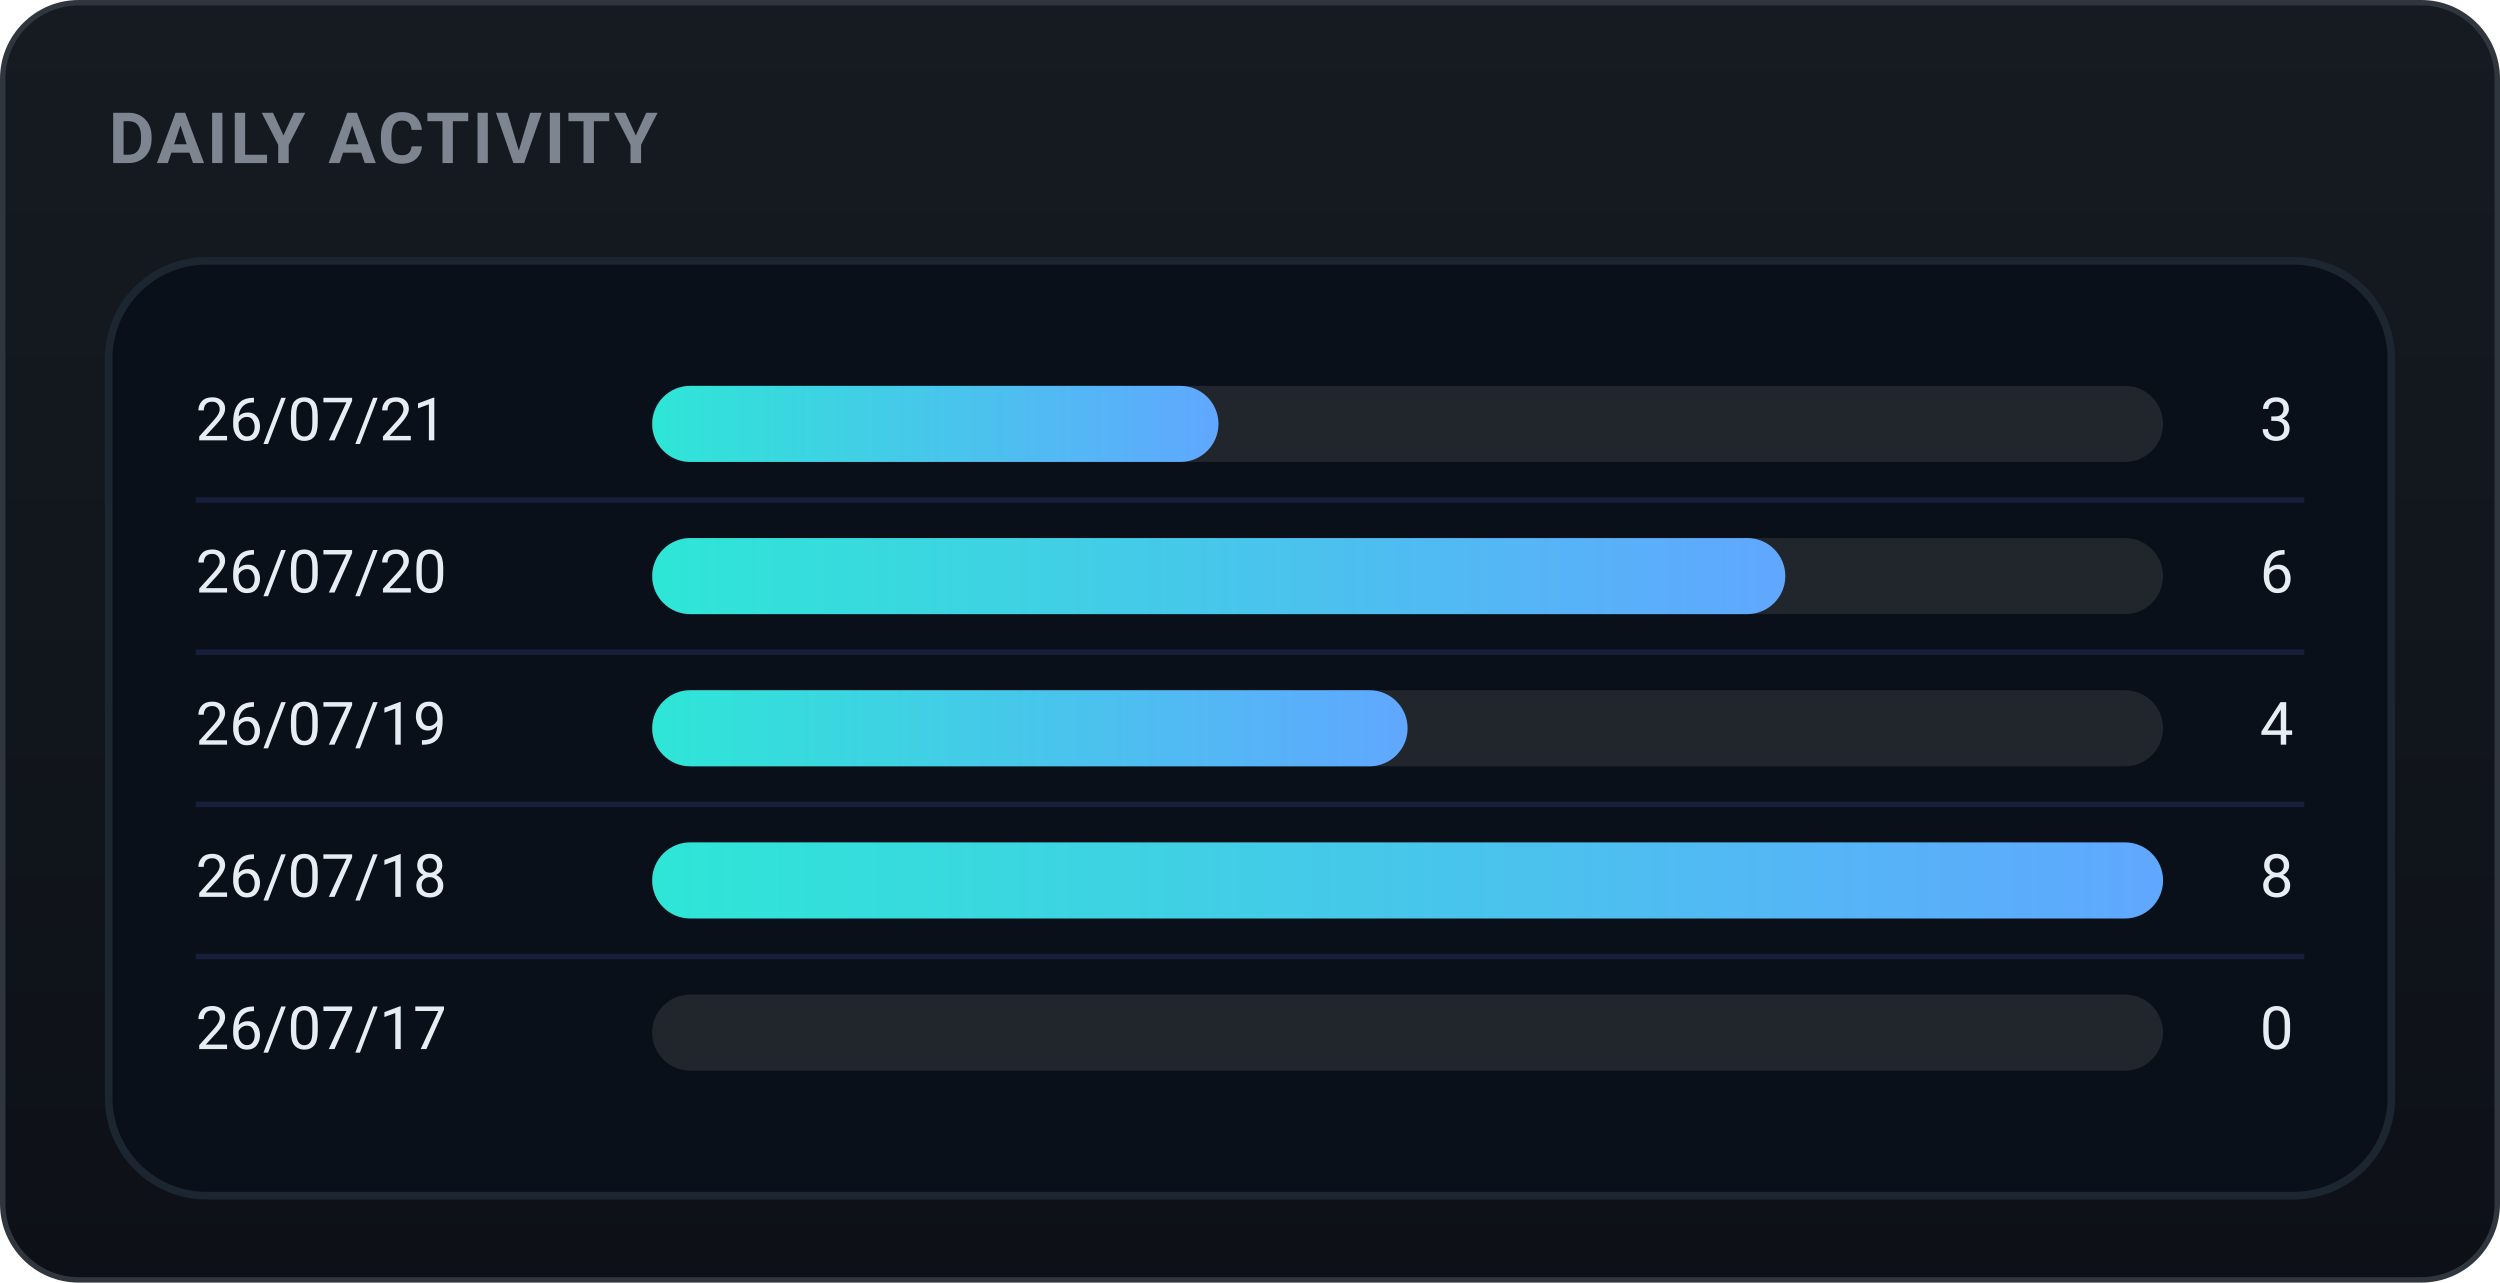
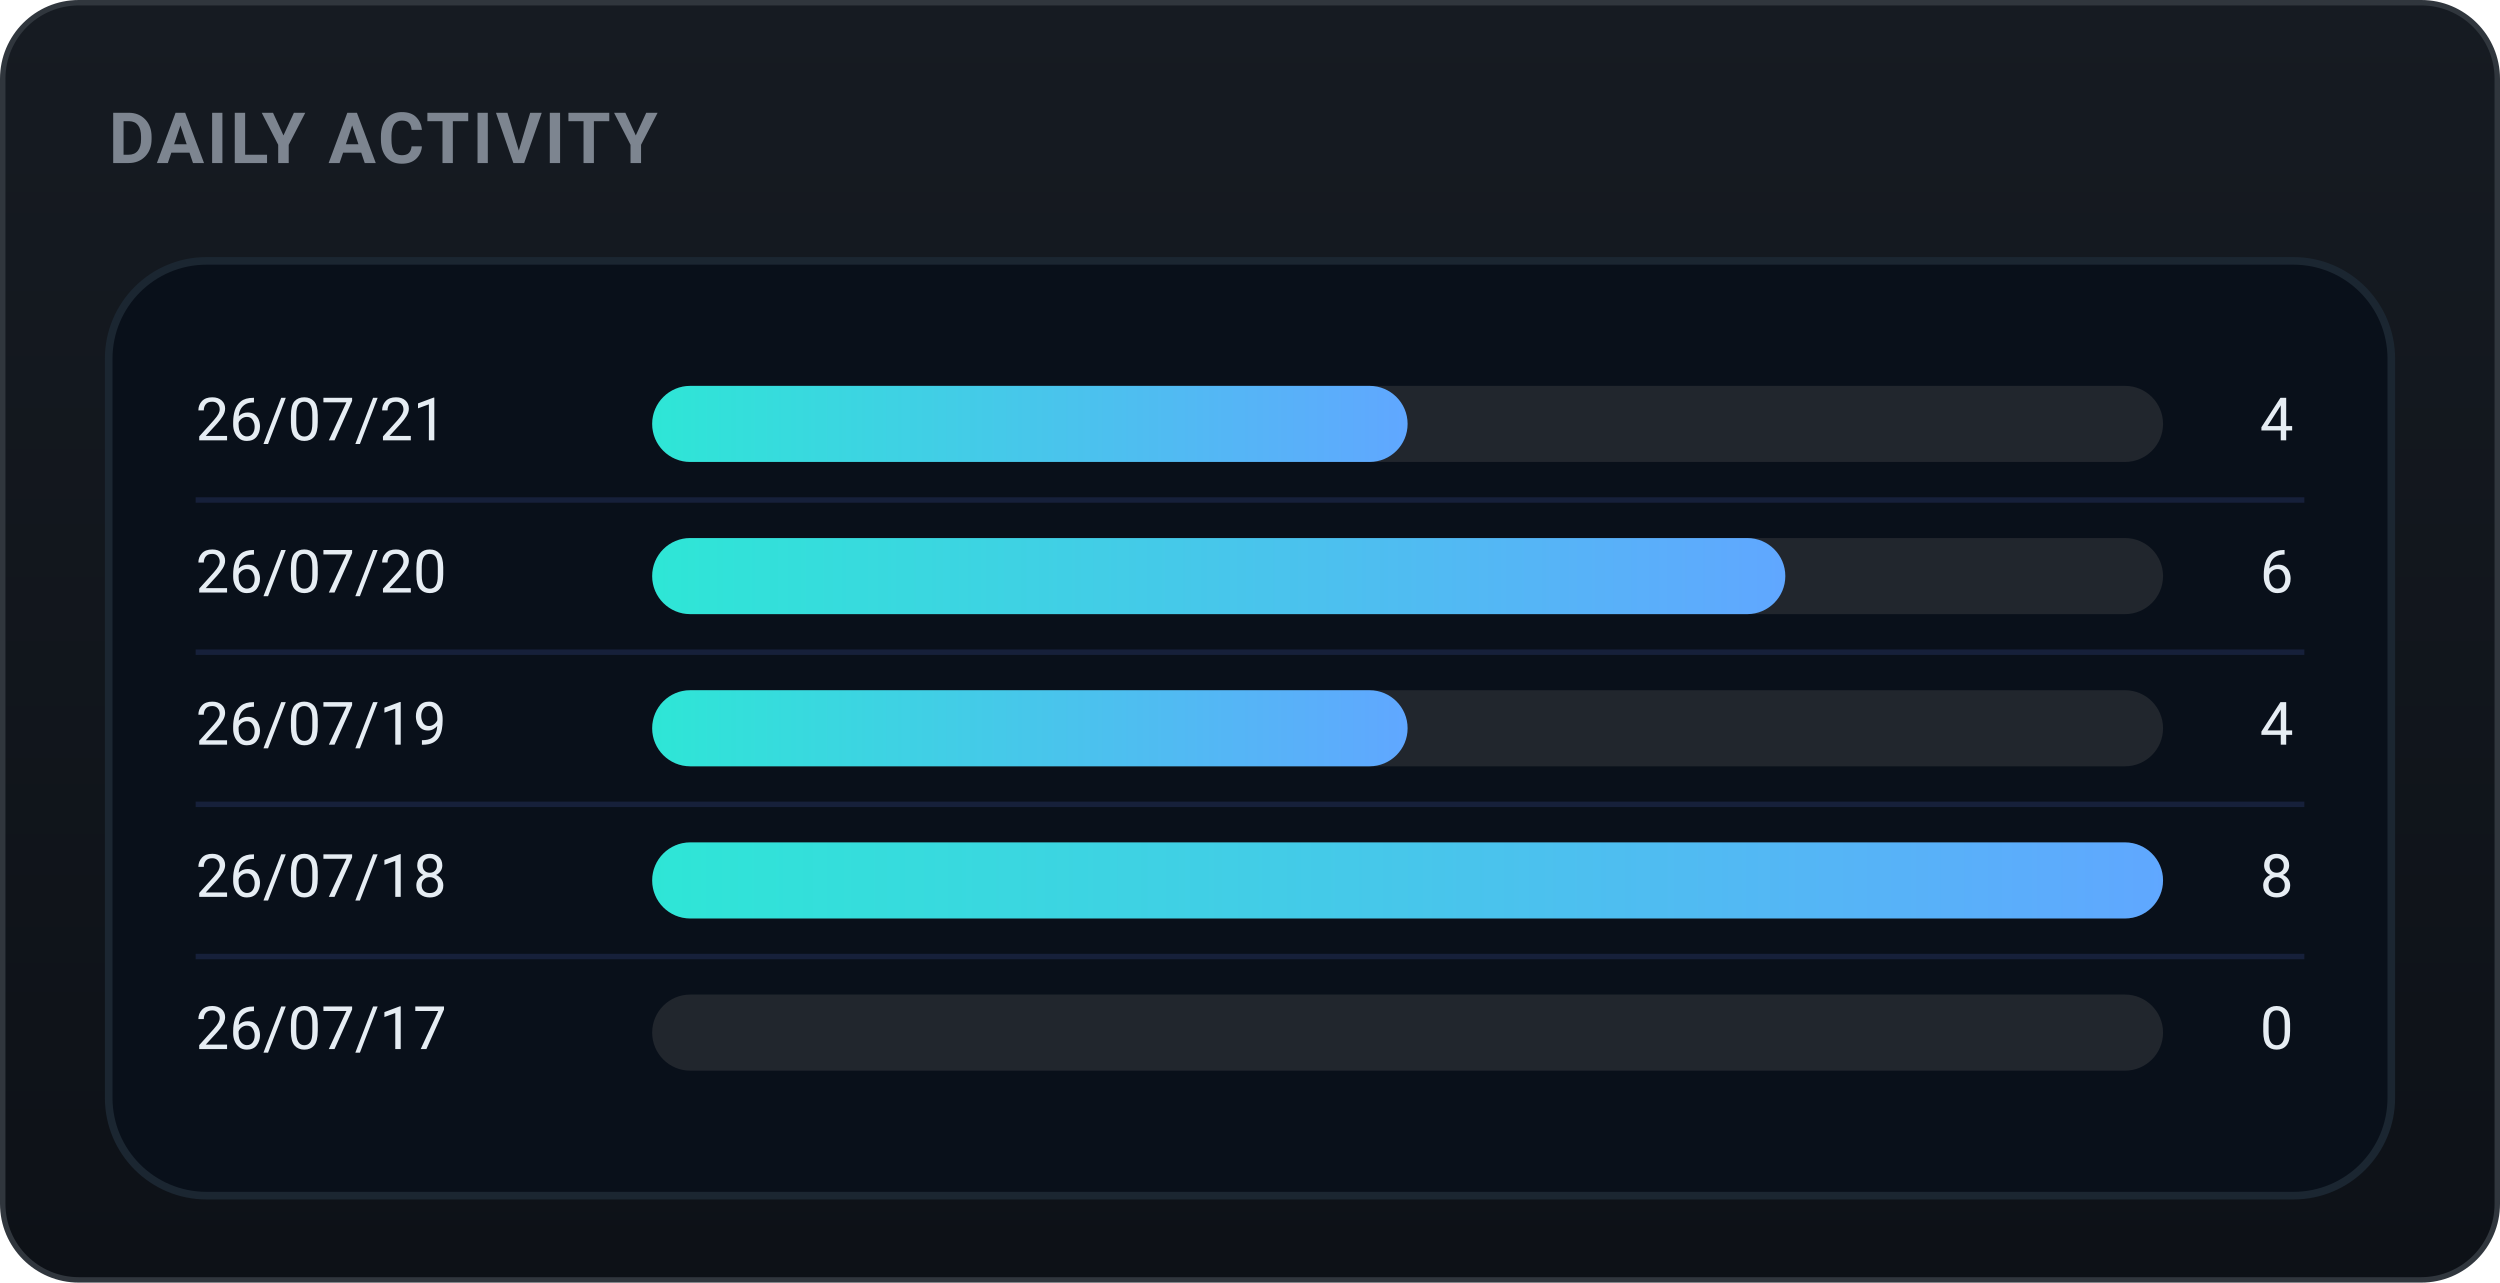
<svg xmlns="http://www.w3.org/2000/svg" width="460" height="236" viewBox="0 0 460 236" role="img" font-family="-apple-system,BlinkMacSystemFont,'Segoe UI',Roboto,'Apple SD Gothic Neo','Malgun Gothic',sans-serif">
  <defs>
    <linearGradient id="bgg" x1="0" y1="0" x2="0" y2="1">
      <stop offset="0" stop-color="#161b22" />
      <stop offset="1" stop-color="#0d1117" />
    </linearGradient>
    <linearGradient id="daily-gradient" x1="0" y1="0" x2="1" y2="0">
      <stop offset="0%" stop-color="#2ee6d6" />
      <stop offset="100%" stop-color="#60a7ff" />
    </linearGradient>
  </defs>
  <rect x="0.5" y="0.5" width="459" height="235" rx="14" fill="url(#bgg)" stroke="#30363d" />
  <text x="20" y="30" font-family="-apple-system,BlinkMacSystemFont,'Segoe UI',Roboto,'Apple SD Gothic Neo','Malgun Gothic',sans-serif" font-size="13" font-weight="700" fill="#7d8590" letter-spacing="0.5">DAILY ACTIVITY</text>
  <rect x="20" y="48" width="420" height="172" rx="18" fill="#09101a" stroke="#1b2631" stroke-width="1.4" />
  <text x="36" y="78.0" font-size="11" fill="#e6edf3" dominant-baseline="middle">26/07/21</text>
  <rect x="120" y="71.0" width="278" height="14" rx="7.0" fill="#21262d" />
-   <rect x="120" y="71.0" width="104.2" height="14" rx="7.0" fill="url(#daily-gradient)" />
-   <text x="422" y="78.0" font-size="11" fill="#e6edf3" dominant-baseline="middle" text-anchor="end">3</text>
+   <rect x="120" y="71.0" width="139.0" height="14" rx="7.0" fill="url(#daily-gradient)" />
+   <text x="422" y="78.0" font-size="11" fill="#e6edf3" dominant-baseline="middle" text-anchor="end">4</text>
  <line x1="36" y1="92" x2="424" y2="92" stroke="#16203a" stroke-width="1" />
  <text x="36" y="106.0" font-size="11" fill="#e6edf3" dominant-baseline="middle">26/07/20</text>
  <rect x="120" y="99.0" width="278" height="14" rx="7.0" fill="#21262d" />
  <rect x="120" y="99.0" width="208.5" height="14" rx="7.0" fill="url(#daily-gradient)" />
  <text x="422" y="106.0" font-size="11" fill="#e6edf3" dominant-baseline="middle" text-anchor="end">6</text>
  <line x1="36" y1="120" x2="424" y2="120" stroke="#16203a" stroke-width="1" />
  <text x="36" y="134.0" font-size="11" fill="#e6edf3" dominant-baseline="middle">26/07/19</text>
  <rect x="120" y="127.0" width="278" height="14" rx="7.0" fill="#21262d" />
  <rect x="120" y="127.0" width="139.0" height="14" rx="7.0" fill="url(#daily-gradient)" />
  <text x="422" y="134.0" font-size="11" fill="#e6edf3" dominant-baseline="middle" text-anchor="end">4</text>
  <line x1="36" y1="148" x2="424" y2="148" stroke="#16203a" stroke-width="1" />
  <text x="36" y="162.0" font-size="11" fill="#e6edf3" dominant-baseline="middle">26/07/18</text>
  <rect x="120" y="155.0" width="278" height="14" rx="7.0" fill="#21262d" />
  <rect x="120" y="155.0" width="278.0" height="14" rx="7.0" fill="url(#daily-gradient)" />
  <text x="422" y="162.0" font-size="11" fill="#e6edf3" dominant-baseline="middle" text-anchor="end">8</text>
  <line x1="36" y1="176" x2="424" y2="176" stroke="#16203a" stroke-width="1" />
  <text x="36" y="190.0" font-size="11" fill="#e6edf3" dominant-baseline="middle">26/07/17</text>
  <rect x="120" y="183.0" width="278" height="14" rx="7.0" fill="#21262d" />
  <text x="422" y="190.0" font-size="11" fill="#e6edf3" dominant-baseline="middle" text-anchor="end">0</text>
</svg>
